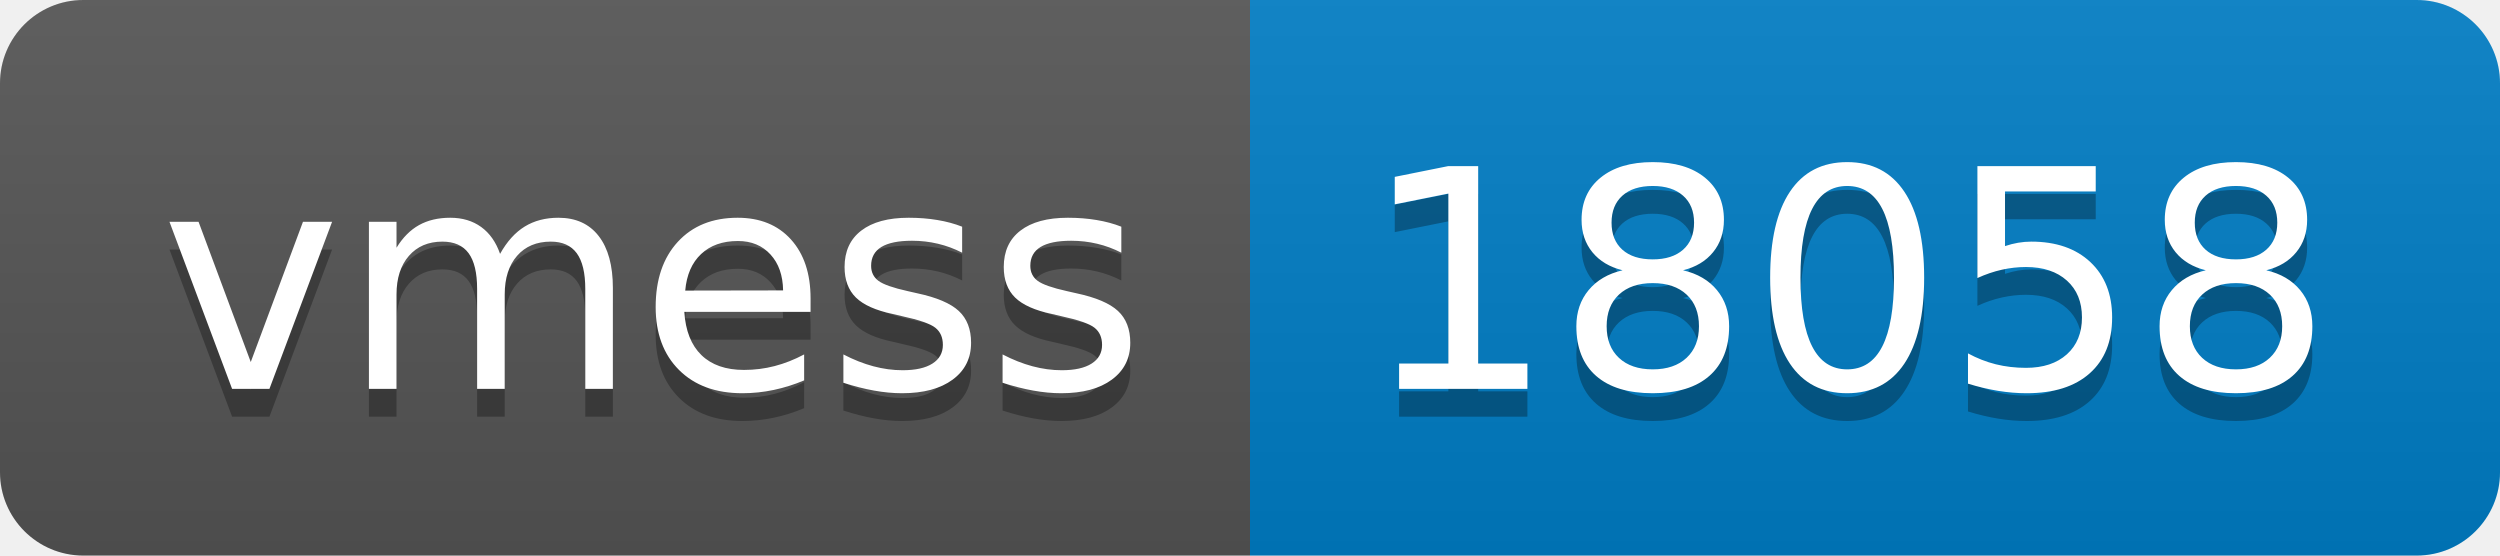
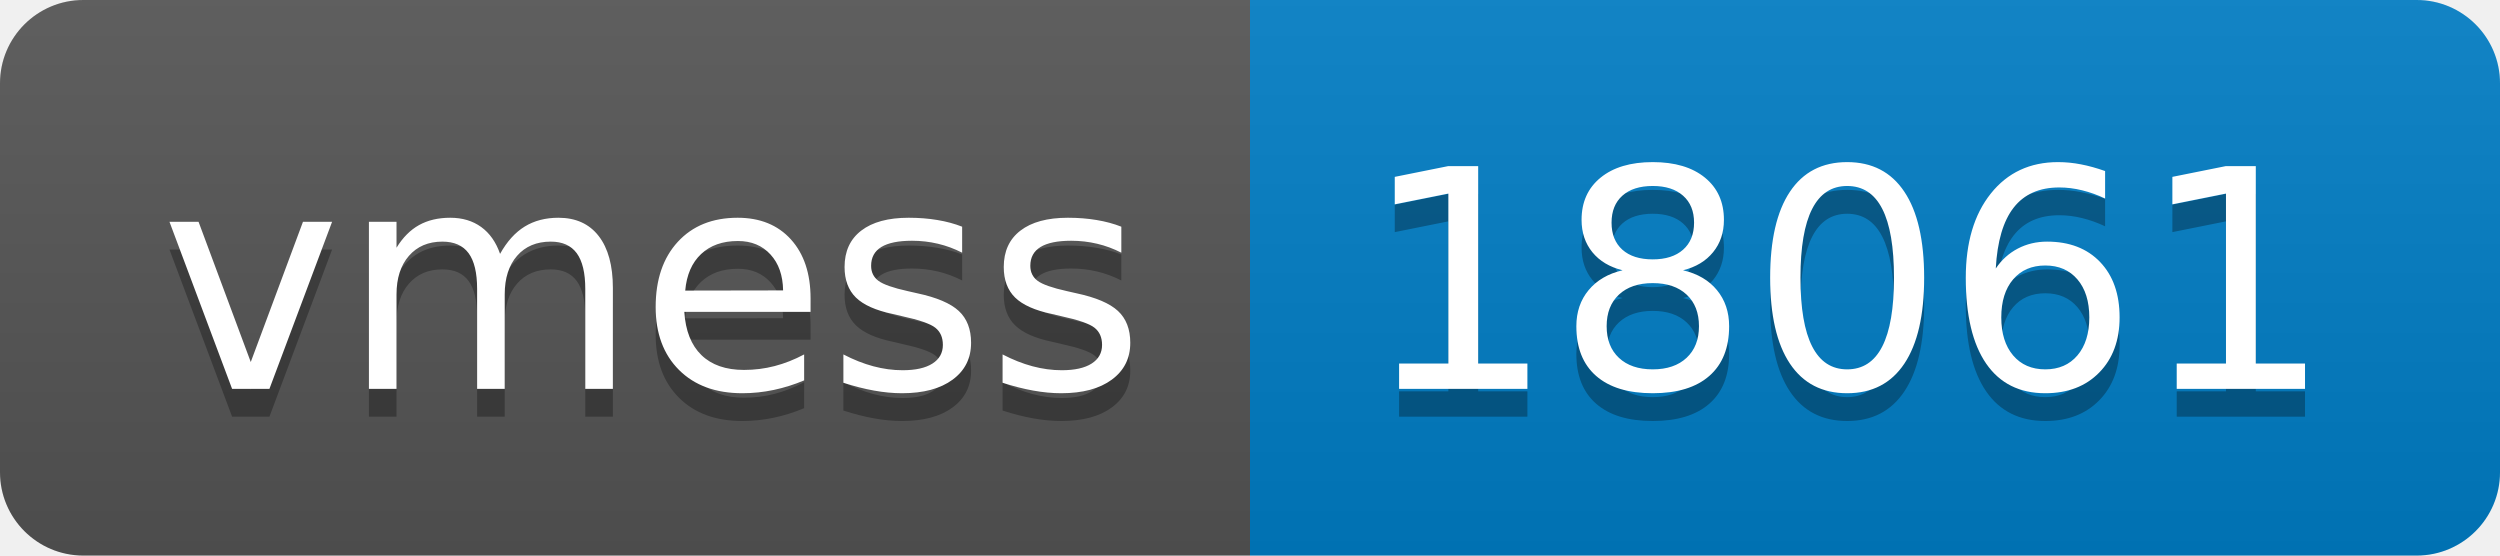
- <svg xmlns="http://www.w3.org/2000/svg" width="90" height="20" role="img" aria-label="vmess: 18058">
+ <svg xmlns="http://www.w3.org/2000/svg" width="90" height="20" role="img" aria-label="vmess: 18061">
  <linearGradient id="s" x2="0" y2="100%">
    <stop offset="0" stop-color="#bbb" stop-opacity=".1" />
    <stop offset="1" stop-opacity=".1" />
  </linearGradient>
  <clipPath id="r">
    <rect width="90" height="20" rx="3" fill="#fff" />
  </clipPath>
  <g clip-path="url(#r)">
    <rect width="45" height="20" fill="#555" />
    <rect x="45" width="45" height="20" fill="#007ec6" />
    <rect width="90" height="20" fill="url(#s)" />
  </g>
  <g fill="#fff" text-anchor="middle" font-family="Verdana,Geneva,DejaVu Sans,sans-serif" text-rendering="geometricPrecision" font-size="110">
    <text aria-hidden="true" x="235" y="150" fill="#010101" fill-opacity=".3" transform="scale(.1)" textLength="350">vmess</text>
    <text x="235" y="140" transform="scale(.1)" fill="#fff" textLength="350">vmess</text>
-     <text aria-hidden="true" x="665" y="150" fill="#010101" fill-opacity=".3" transform="scale(.1)" textLength="350">18058</text>
-     <text x="665" y="140" transform="scale(.1)" fill="#fff" textLength="350">18058</text>
+     <text aria-hidden="true" x="665" y="150" fill="#010101" fill-opacity=".3" transform="scale(.1)" textLength="350">18061</text>
+     <text x="665" y="140" transform="scale(.1)" fill="#fff" textLength="350">18061</text>
  </g>
</svg>
